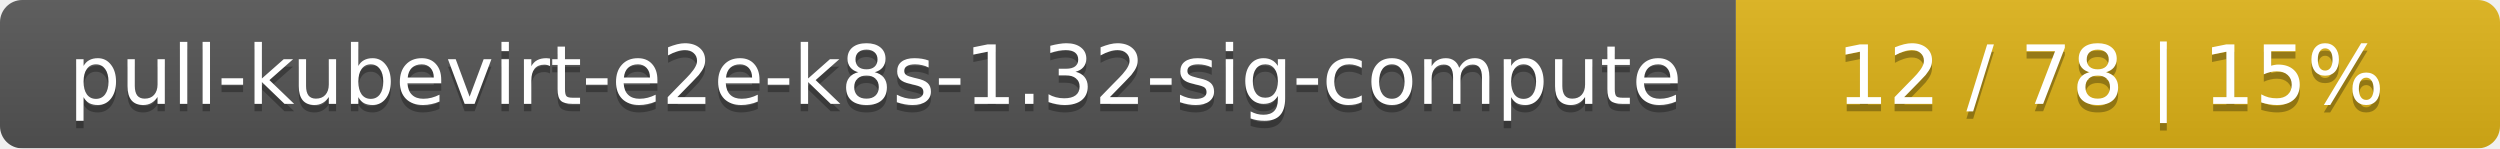
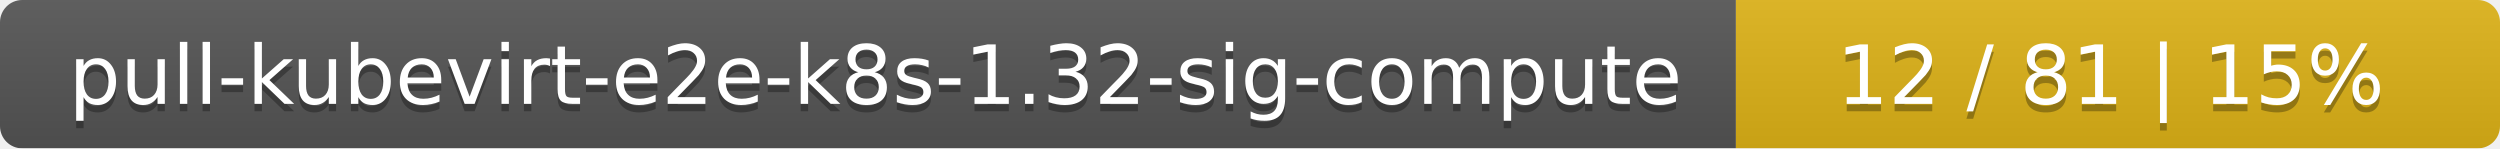
<svg xmlns="http://www.w3.org/2000/svg" width="337" height="20">
  <linearGradient id="smooth" x2="0" y2="100%">
    <stop offset="0" stop-color="#bbb" stop-opacity=".1" />
    <stop offset="1" stop-opacity=".1" />
  </linearGradient>
  <mask id="round">
    <rect width="337" height="20" rx="3" fill="#fff" />
  </mask>
  <g mask="url(#round)">
    <rect width="234" height="20" fill="#555" />
    <rect x="234" width="103" height="20" fill="#dfb317" />
    <rect width="337" height="20" fill="url(#smooth)" />
  </g>
  <g fill="#fff" text-anchor="middle" font-family="DejaVu Sans,Verdana,Geneva,sans-serif" font-size="11">
    <text x="118" y="15" fill="#010101" fill-opacity=".3">pull-kubevirt-e2e-k8s-1.32-sig-compute</text>
    <text x="118" y="14">pull-kubevirt-e2e-k8s-1.32-sig-compute</text>
-     <text x="284.5" y="15" fill="#010101" fill-opacity=".3">12 / 78    |    15%</text>
-     <text x="284.5" y="14">12 / 78    |    15%</text>
+     <text x="284.5" y="15" fill="#010101" fill-opacity=".3">12 / 81    |    15%</text>
+     <text x="284.5" y="14">12 / 81    |    15%</text>
  </g>
</svg>
